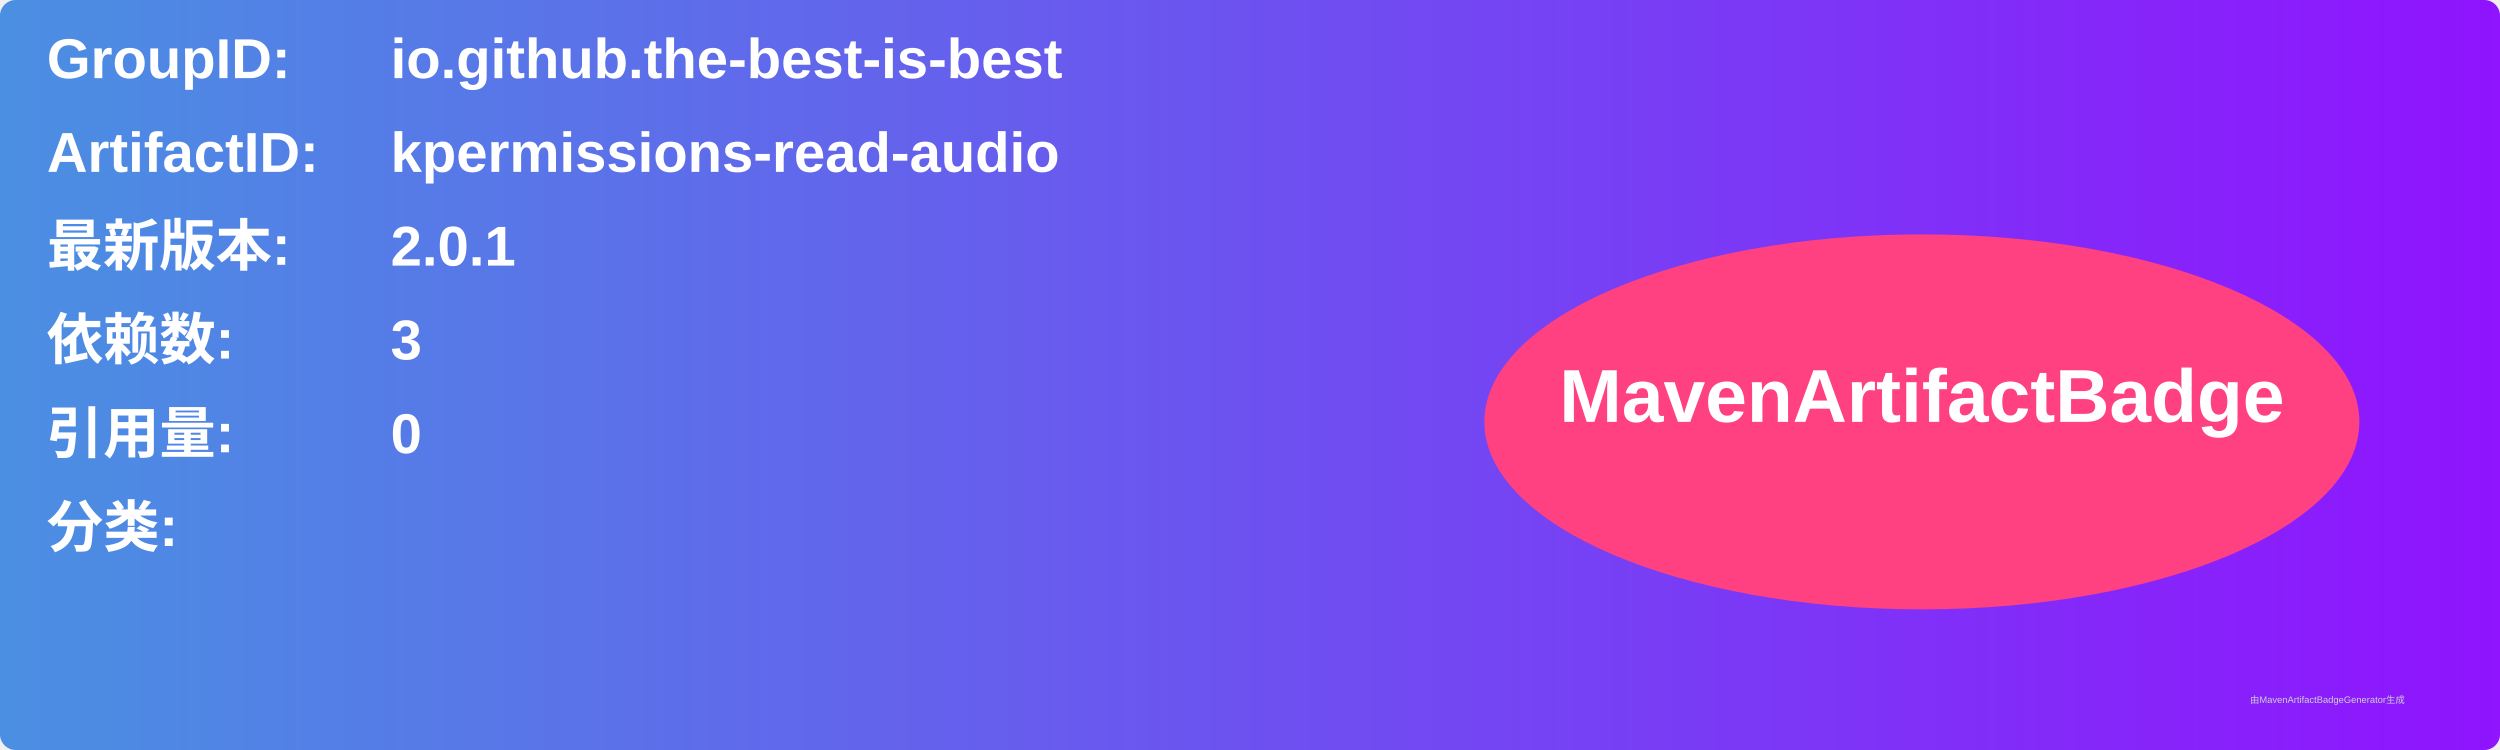
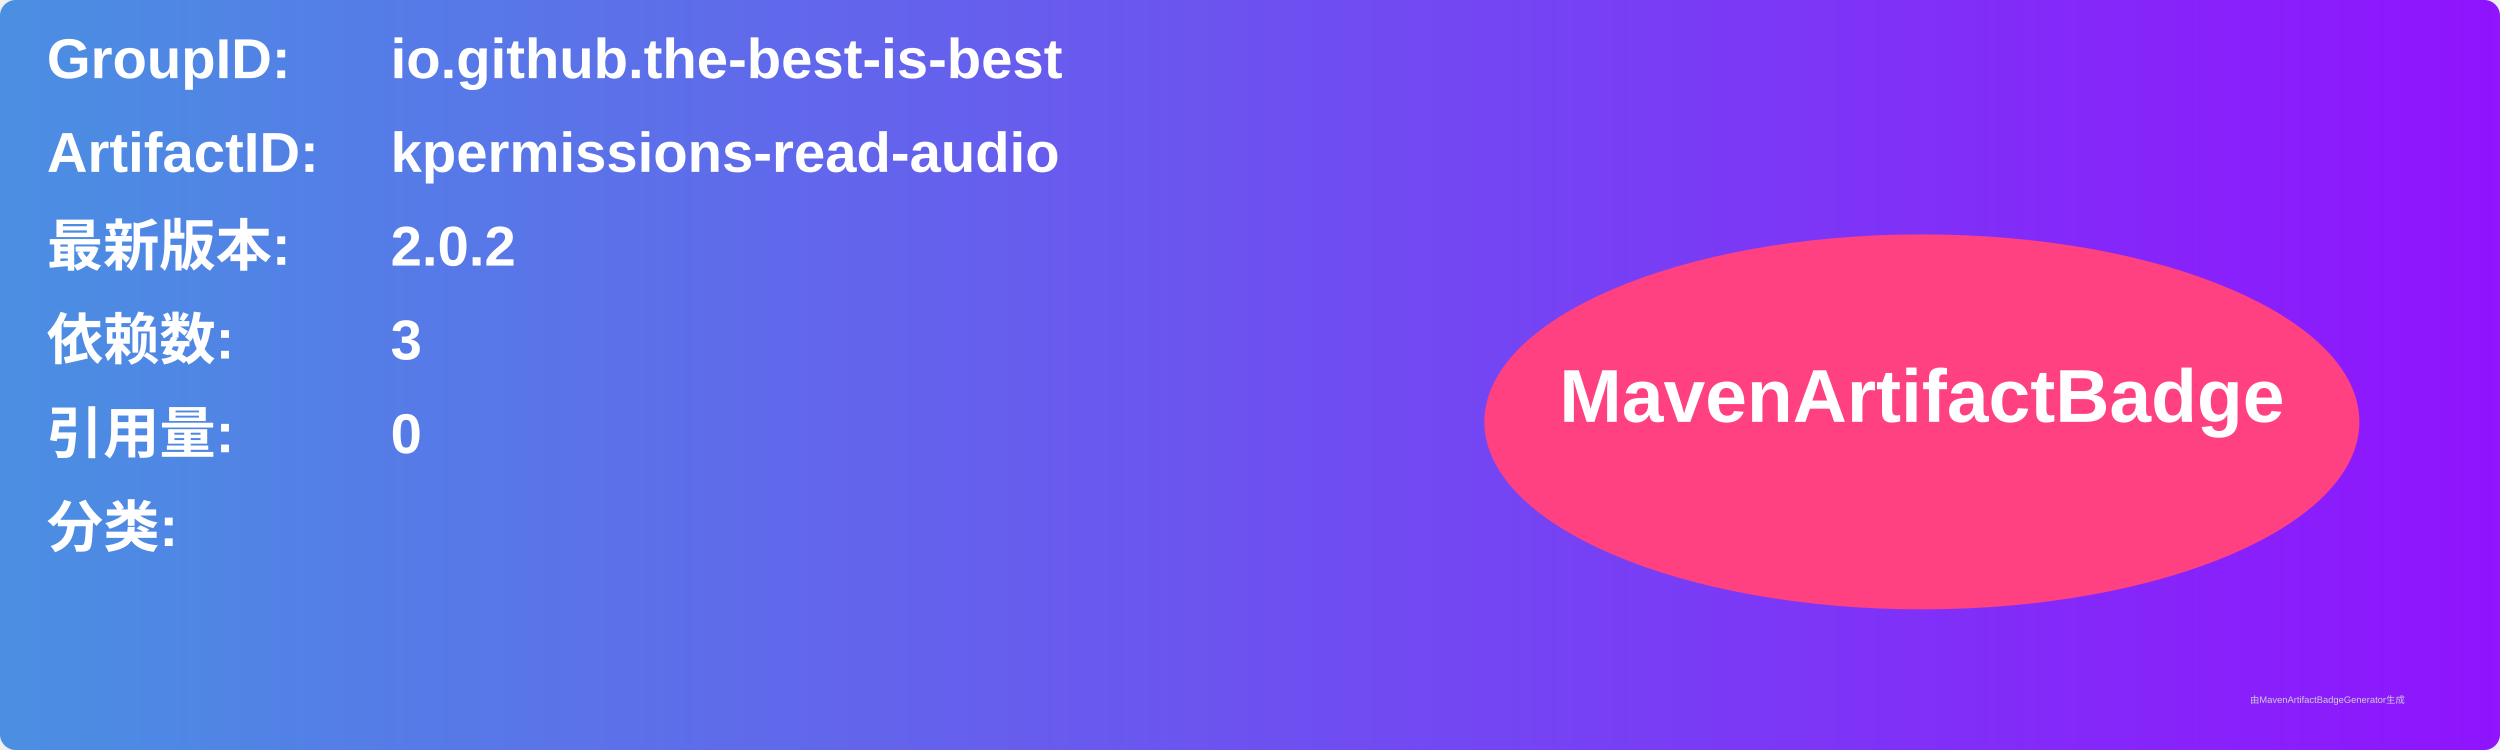
<svg xmlns="http://www.w3.org/2000/svg" width="800" height="240" viewBox="0 0 800 240">
  <linearGradient id="grad" x1="0%" y1="0%" x2="100%" y2="0%">
    <stop offset="0%" stop-color="#4a90e2" />
    <stop offset="100%" stop-color="#9013fe" />
  </linearGradient>
  <rect width="100%" height="100%" rx="5" ry="5" fill="url(#grad)" />
  <g transform="translate(15, 15)">
    <text x="0" y="10" font-family="Arial" font-size="18" fill="white" font-weight="bold" width="260">GroupID:</text>
    <text x="110" y="10" font-family="Arial" font-size="18" fill="white" font-weight="bold" width="460">io.github.the-best-is-best</text>
    <text x="0" y="40" font-family="Arial" font-size="18" fill="white" font-weight="bold" width="260">ArtifactID:</text>
    <text x="110" y="40" font-family="Arial" font-size="18" fill="white" font-weight="bold" width="460">kpermissions-read-audio</text>
    <text x="0" y="70" font-family="Arial" font-size="18" fill="white" font-weight="bold">最新版本:</text>
    <text x="110" y="70" font-family="Arial" font-size="18" fill="white" font-weight="bold">
-       <tspan font-weight="bold">2.0.1</tspan>
+       <tspan font-weight="bold">2.0.2</tspan>
    </text>
    <text x="0" y="100" font-family="Arial" font-size="18" fill="white" font-weight="bold">依赖数: </text>
    <text x="110" y="100" font-family="Arial" font-size="18" fill="white">
      <tspan font-weight="bold">3</tspan>
    </text>
    <text x="0" y="130" font-family="Arial" font-size="18" fill="white" font-weight="bold">引用量: </text>
    <text x="110" y="130" font-family="Arial" font-size="18" fill="white">
      <tspan font-weight="bold">0</tspan>
    </text>
    <text x="0" y="160" font-family="Arial" font-size="18" fill="white" font-weight="bold">分类:</text>
    <text x="10" y="190" font-family="Arial" font-size="10" fill="white">
      <tspan font-weight="bold" />
    </text>
    <ellipse cx="600" cy="120" rx="140" ry="60" fill="#ff4081" />
    <text x="600" y="120" text-anchor="middle" font-family="Arial" font-size="24" fill="white" font-weight="bold">MavenArtifactBadge</text>
  </g>
  <text x="720" y="225" font-family="Arial" font-size="3" fill="#d0d0d0">由MavenArtifactBadgeGenerator生成</text>
</svg>
